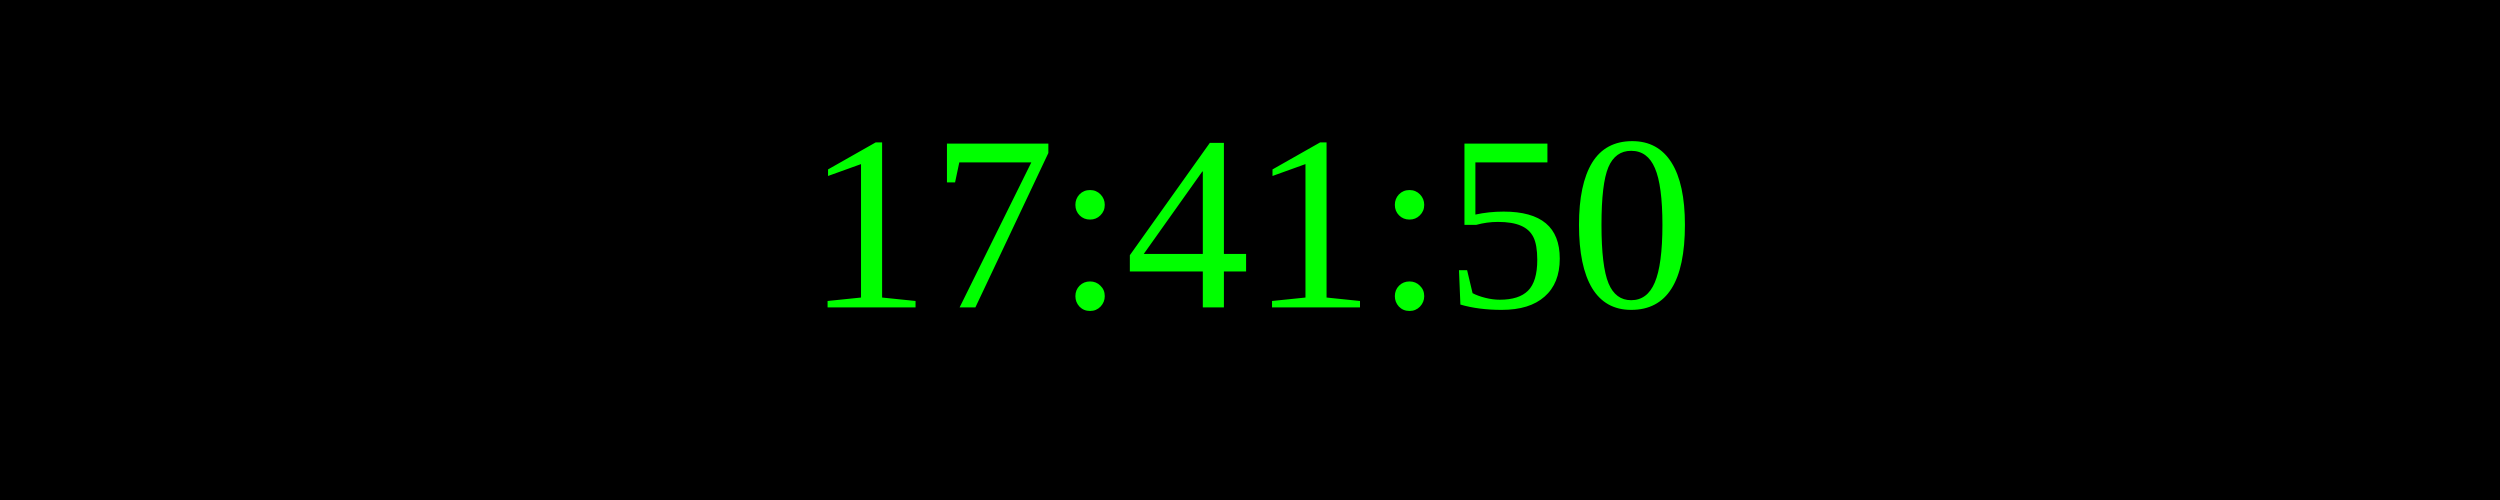
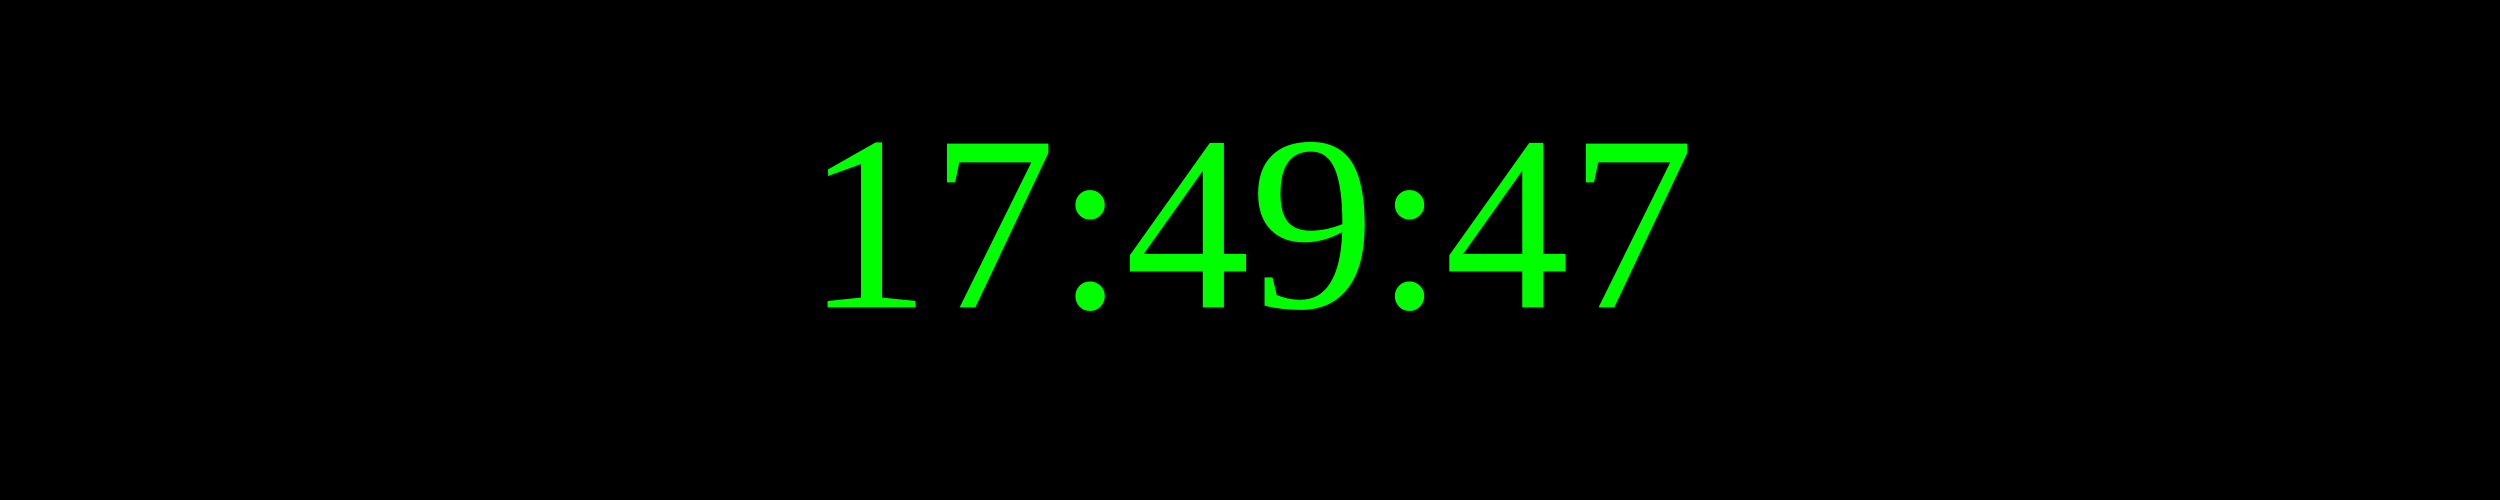
<svg xmlns="http://www.w3.org/2000/svg" width="250" height="50">
  <rect width="100%" height="100%" fill="black" />
  <text x="50%" y="50%" font-size="25" fill="lime" text-anchor="middle" dominant-baseline="middle">
- 17:41:50
+ 17:49:47
</text>
</svg>
